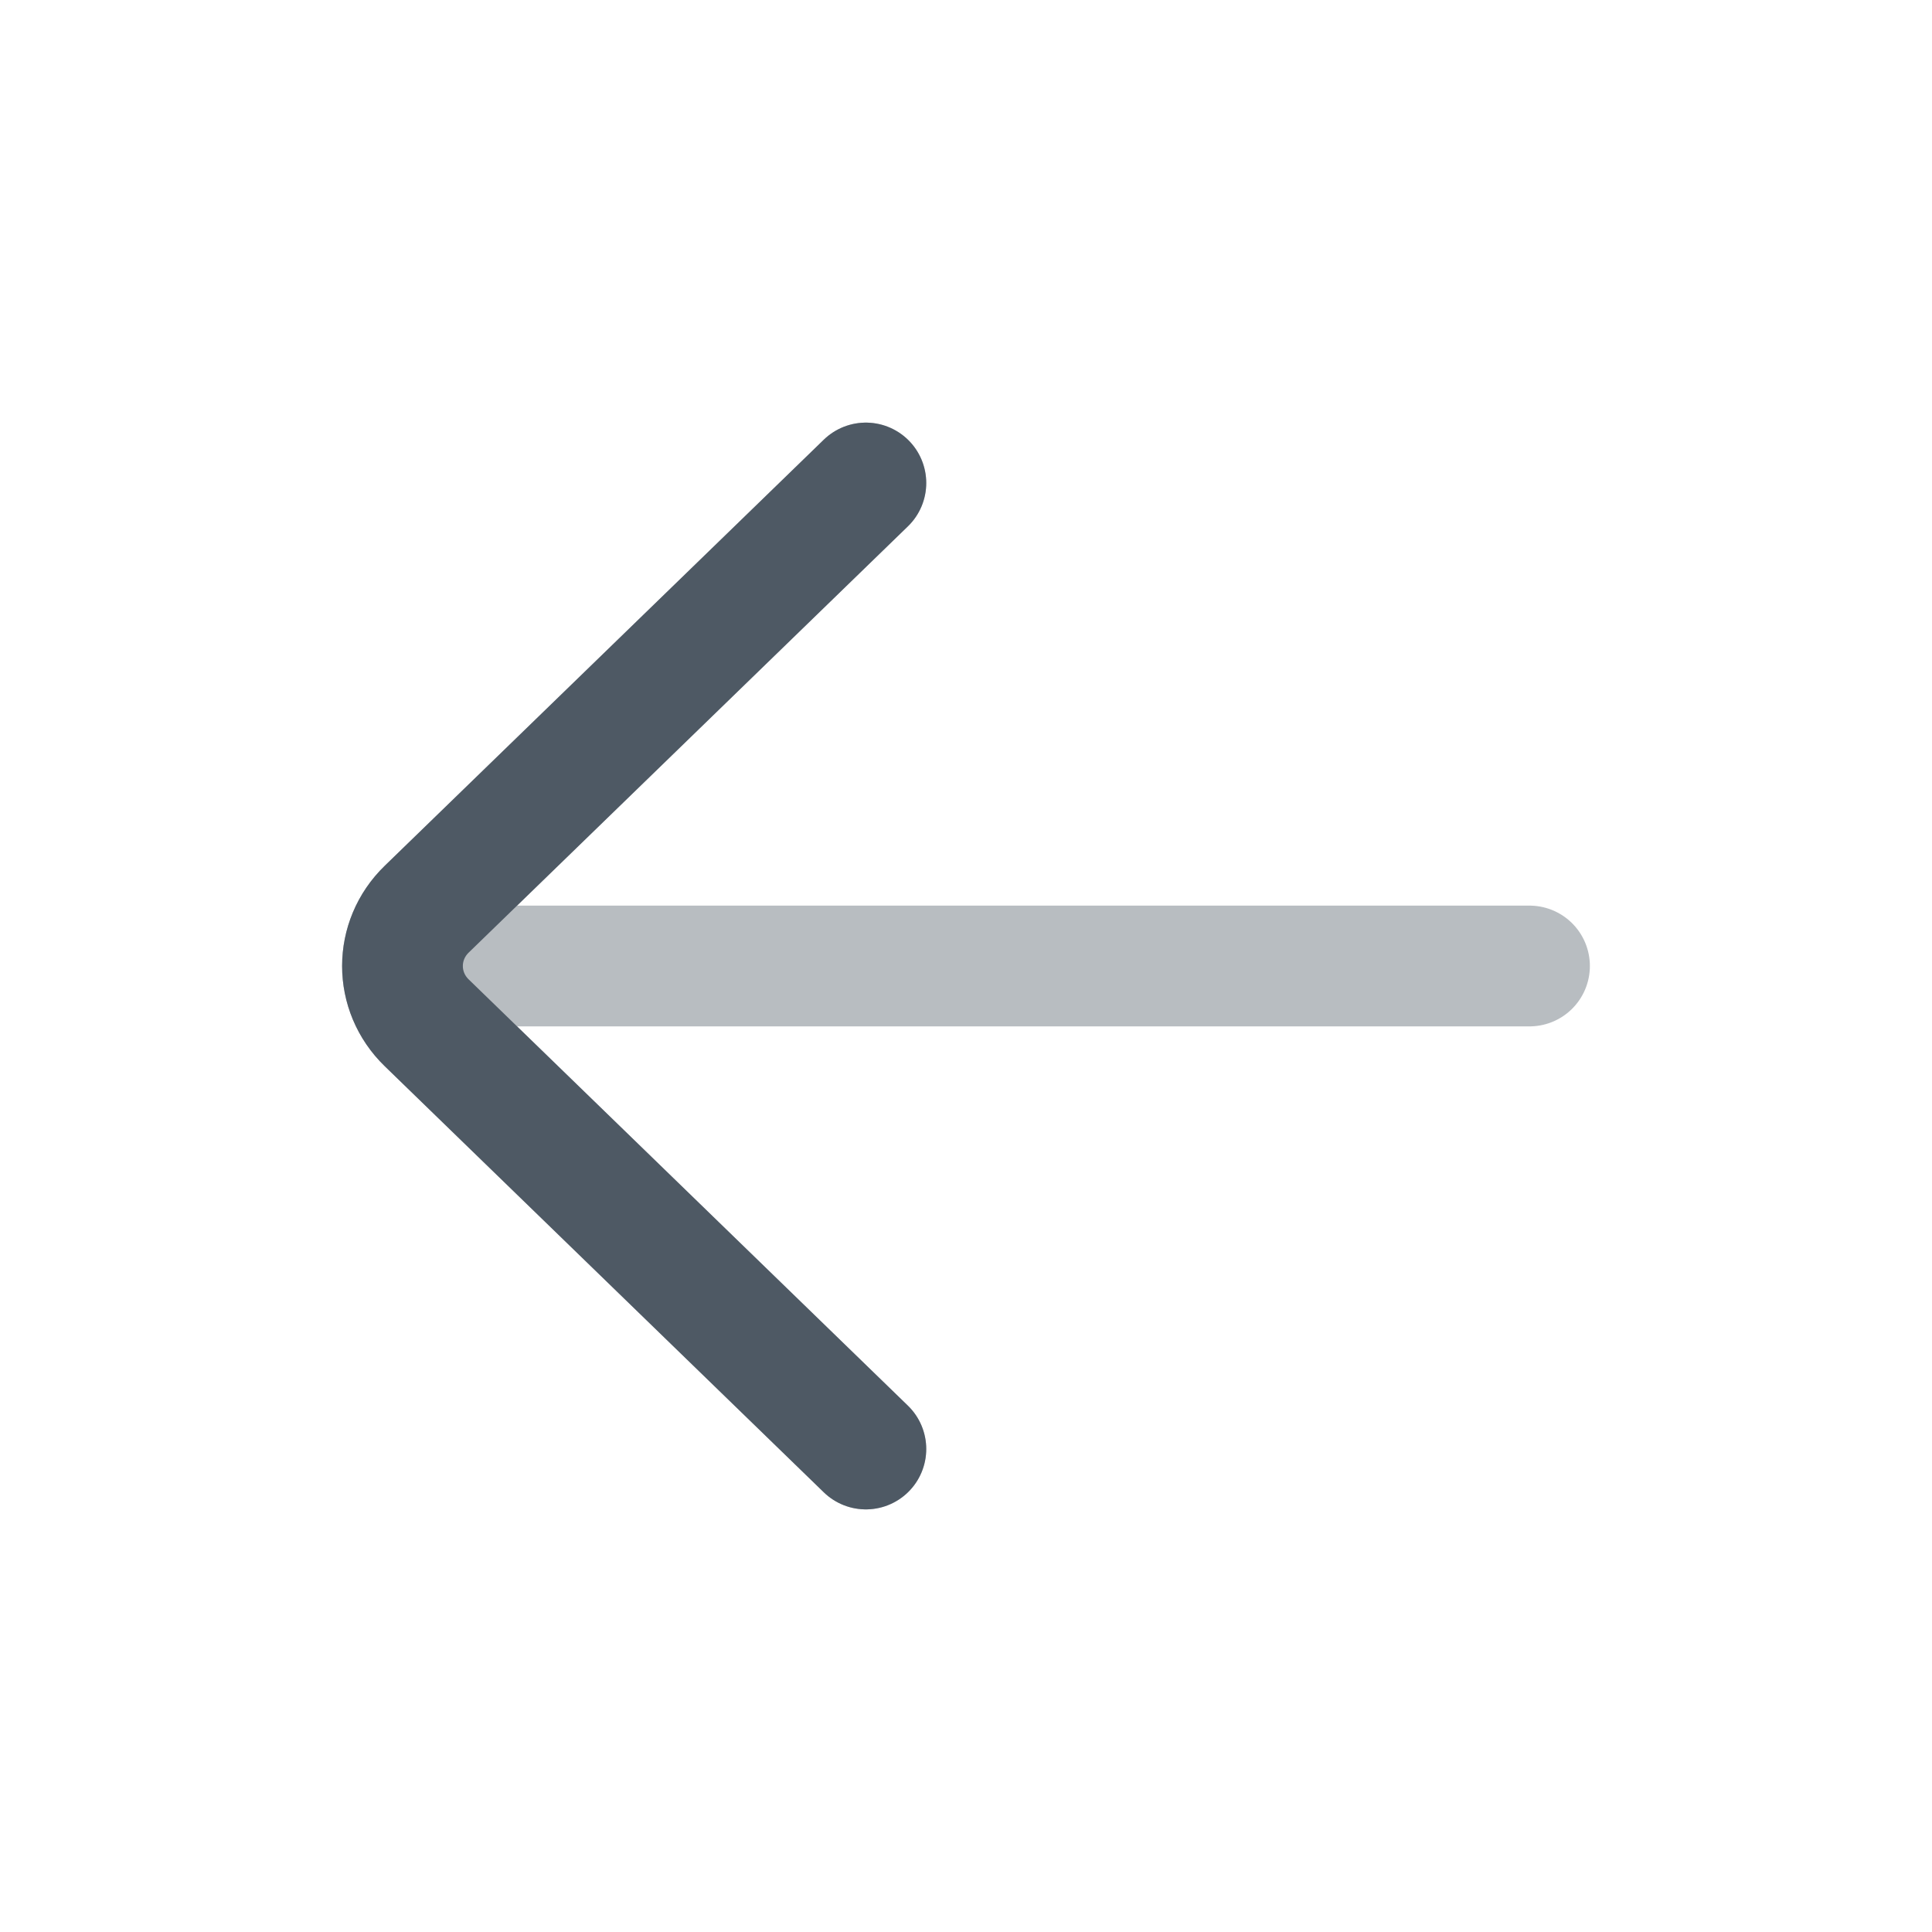
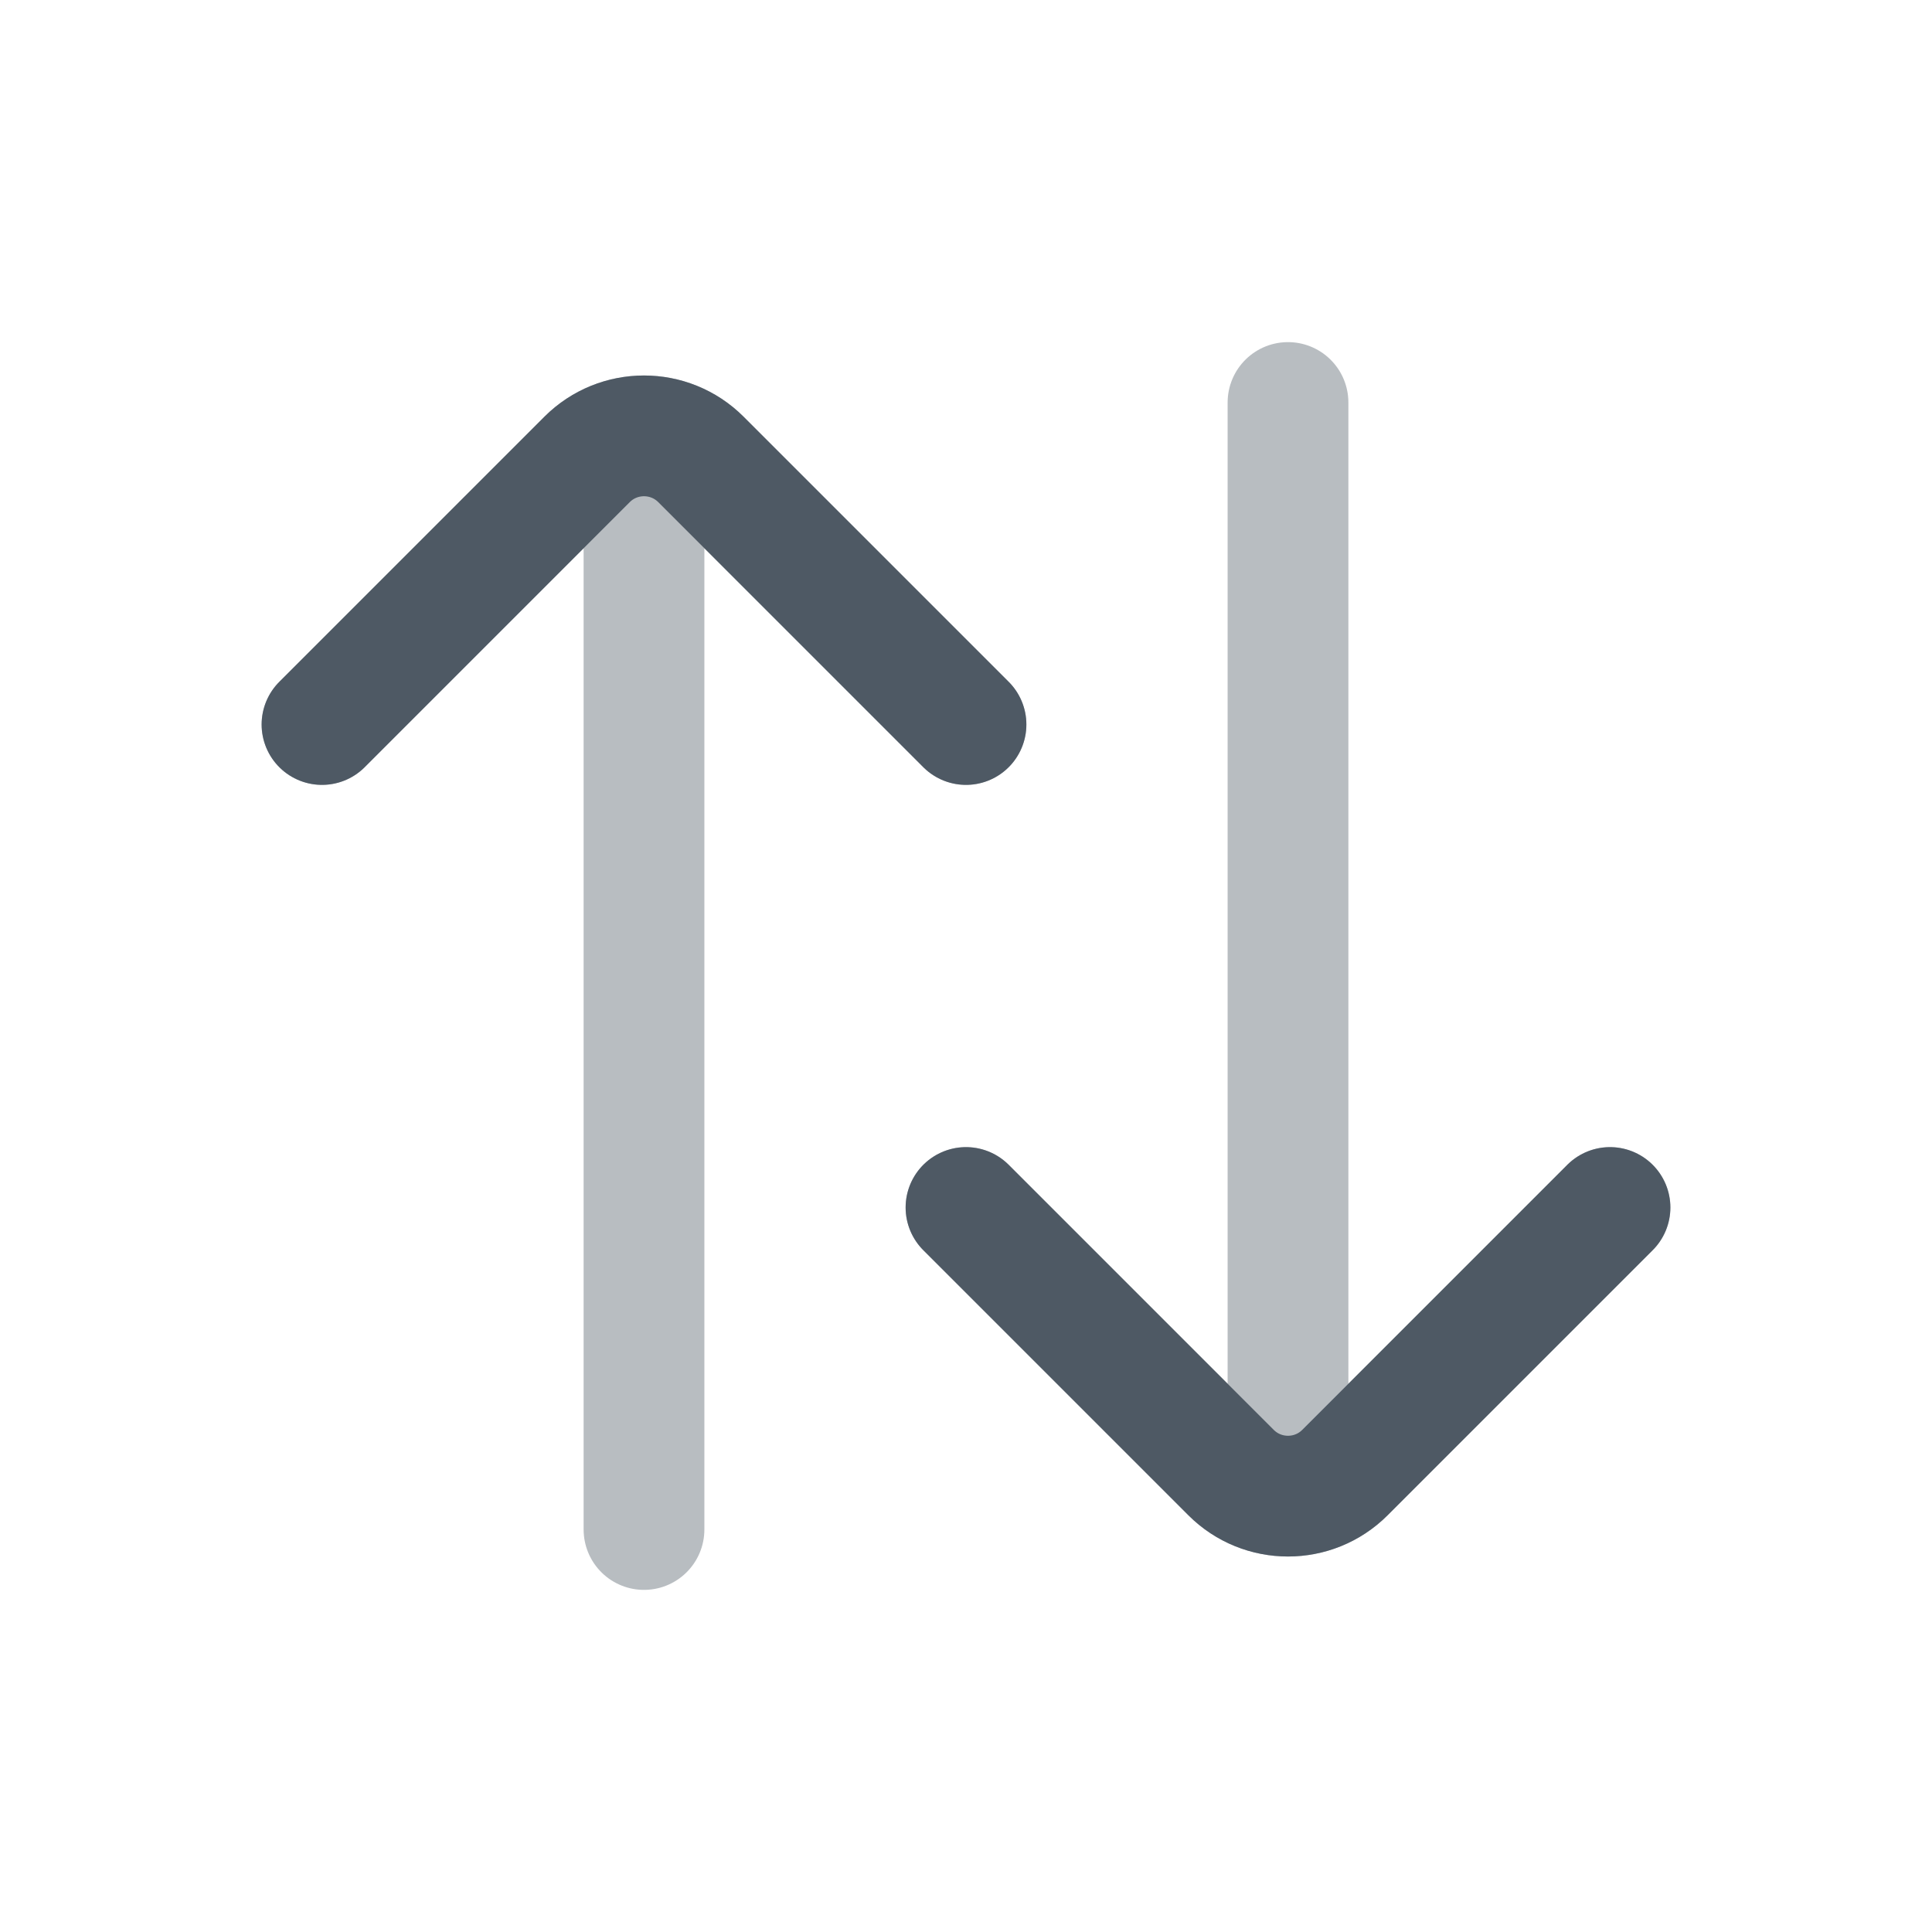
<svg xmlns="http://www.w3.org/2000/svg" width="24" height="24" viewBox="0 0 24 24" fill="none">
-   <path opacity="0.4" d="M19 12L5.604 12M10.756 18L5.302 12.707C4.899 12.317 4.899 11.683 5.302 11.293L10.756 6" stroke="#4E5964" stroke-width="1.5" stroke-linecap="round" stroke-linejoin="round" />
-   <path d="M10.756 18L5.302 12.707C4.899 12.317 4.899 11.683 5.302 11.293L10.756 6" stroke="#4E5964" stroke-width="1.5" stroke-linecap="round" stroke-linejoin="round" />
+   <path opacity="0.4" d="M8 19L8 6M4 9L7.293 5.707C7.683 5.317 8.317 5.317 8.707 5.707L12 9" stroke="#4E5964" stroke-width="1.5" stroke-linecap="round" stroke-linejoin="round" />
+   <path d="M4 9L7.293 5.707C7.683 5.317 8.317 5.317 8.707 5.707L12 9" stroke="#4E5964" stroke-width="1.5" stroke-linecap="round" stroke-linejoin="round" />
+   <path opacity="0.4" d="M16 5L16 18M20 15L16.707 18.293C16.317 18.683 15.683 18.683 15.293 18.293L12 15" stroke="#4E5964" stroke-width="1.5" stroke-linecap="round" stroke-linejoin="round" />
+   <path d="M20 15L16.707 18.293C16.317 18.683 15.683 18.683 15.293 18.293L12 15" stroke="#4E5964" stroke-width="1.5" stroke-linecap="round" stroke-linejoin="round" />
</svg>
